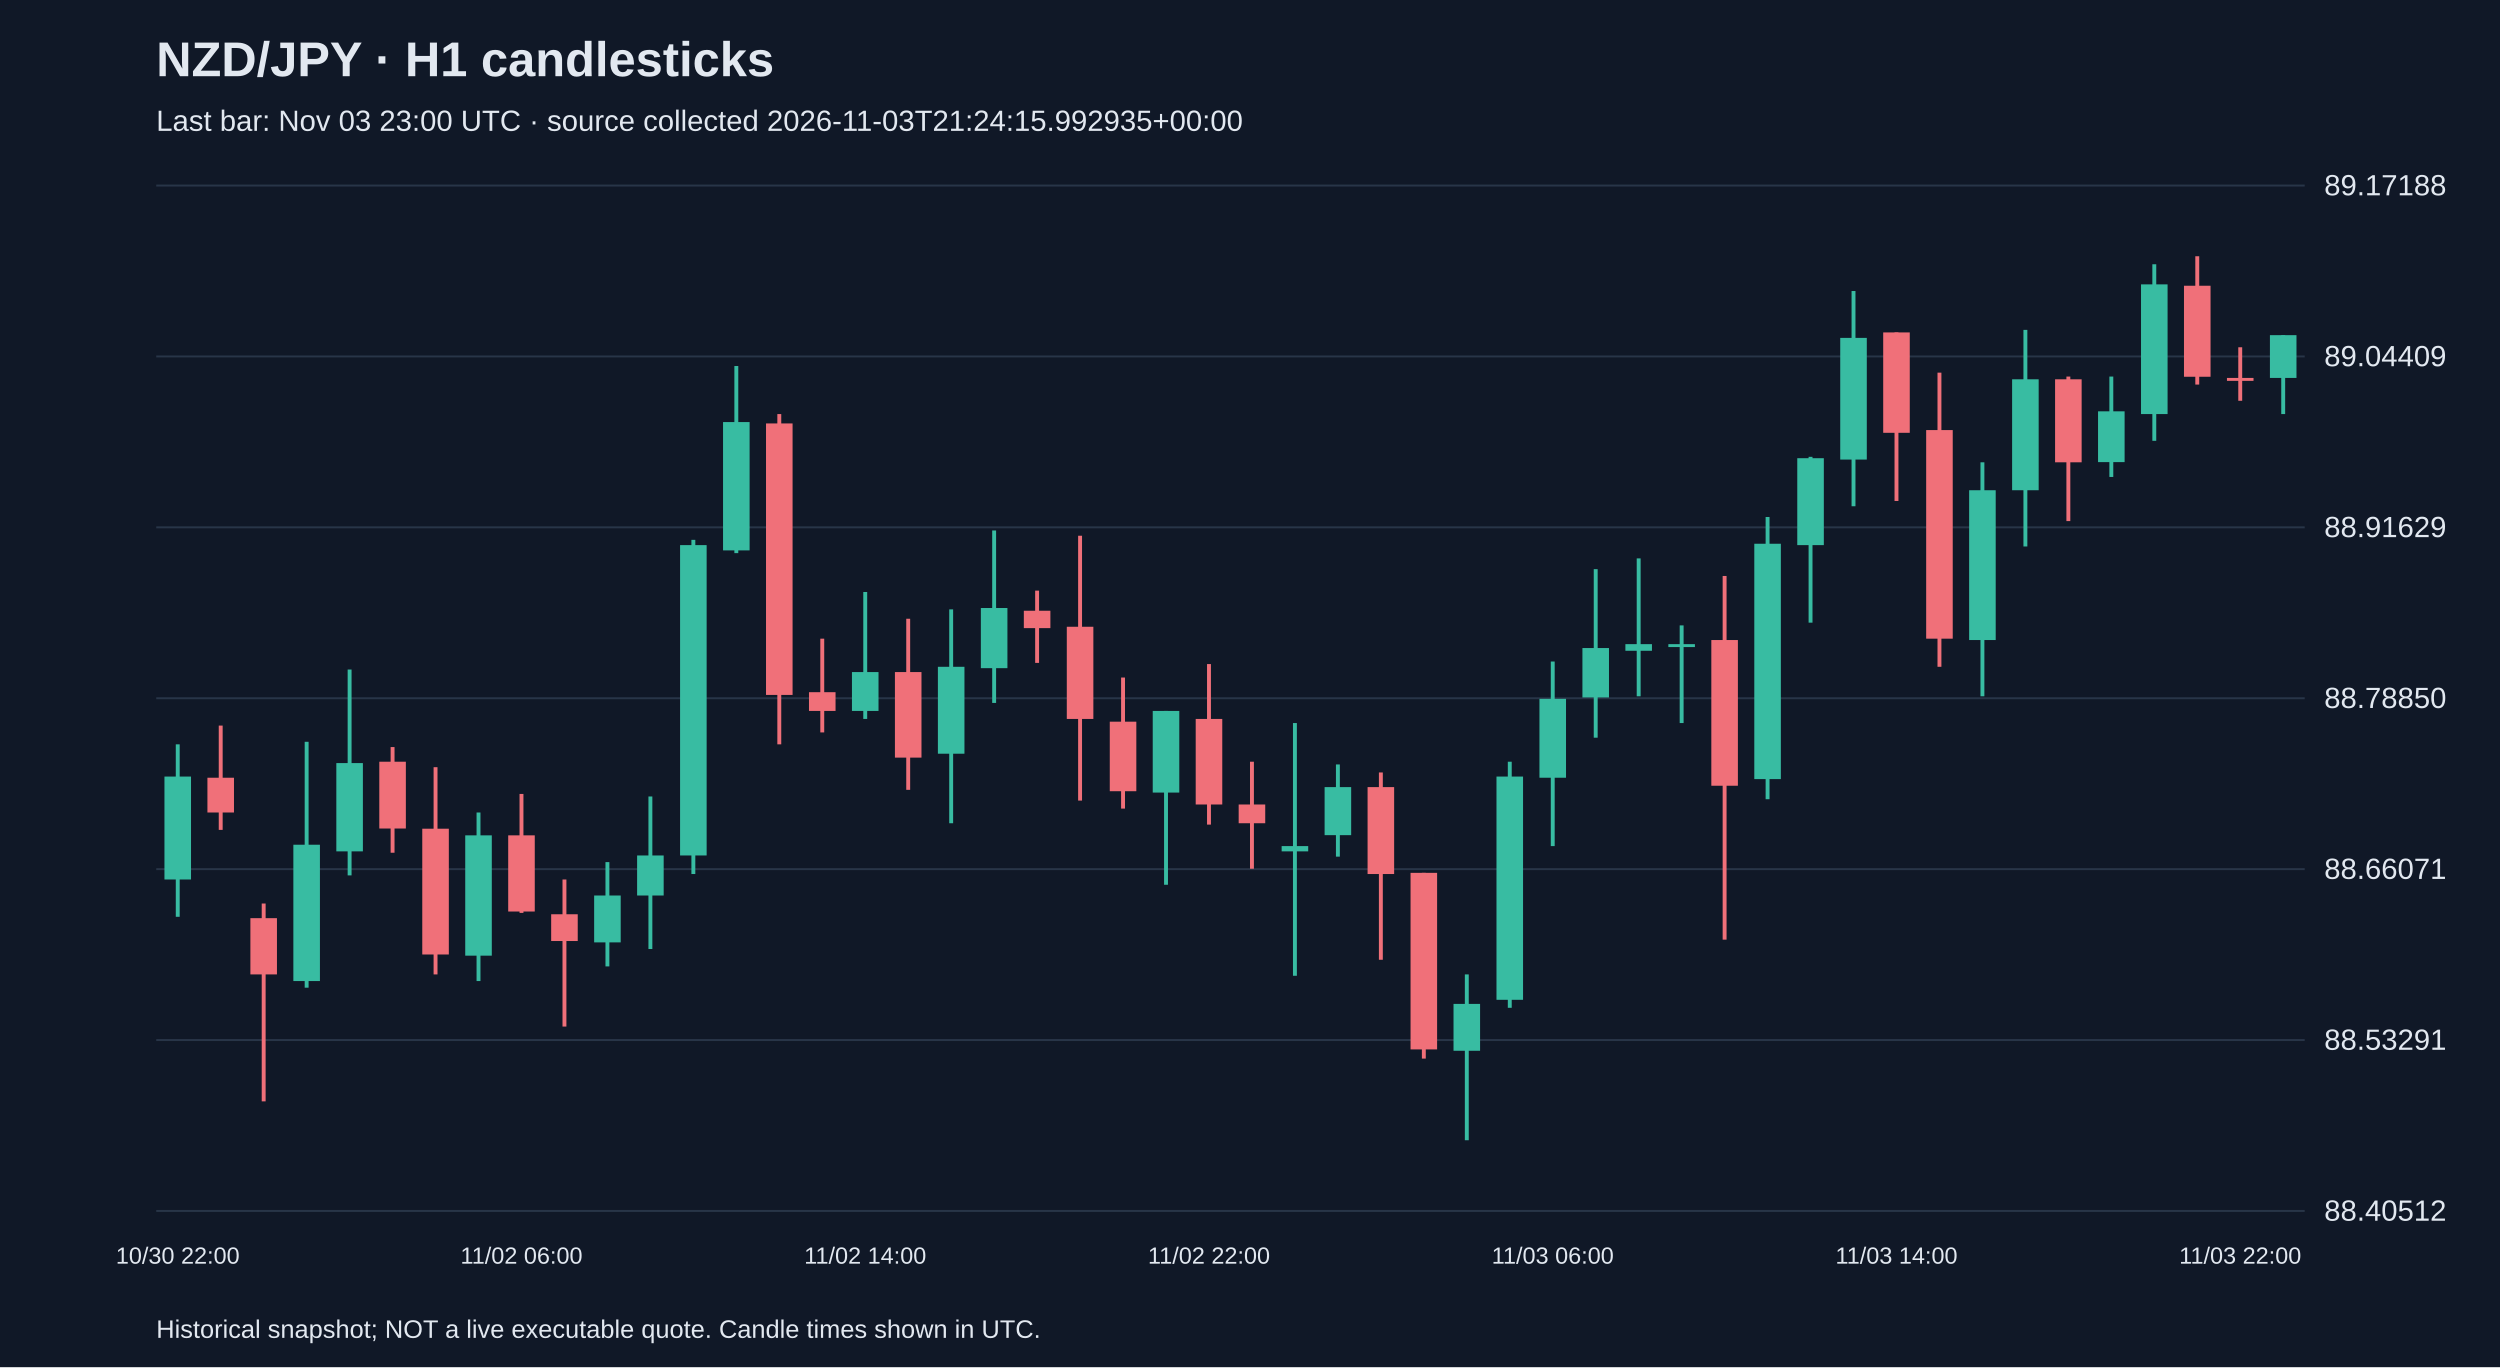
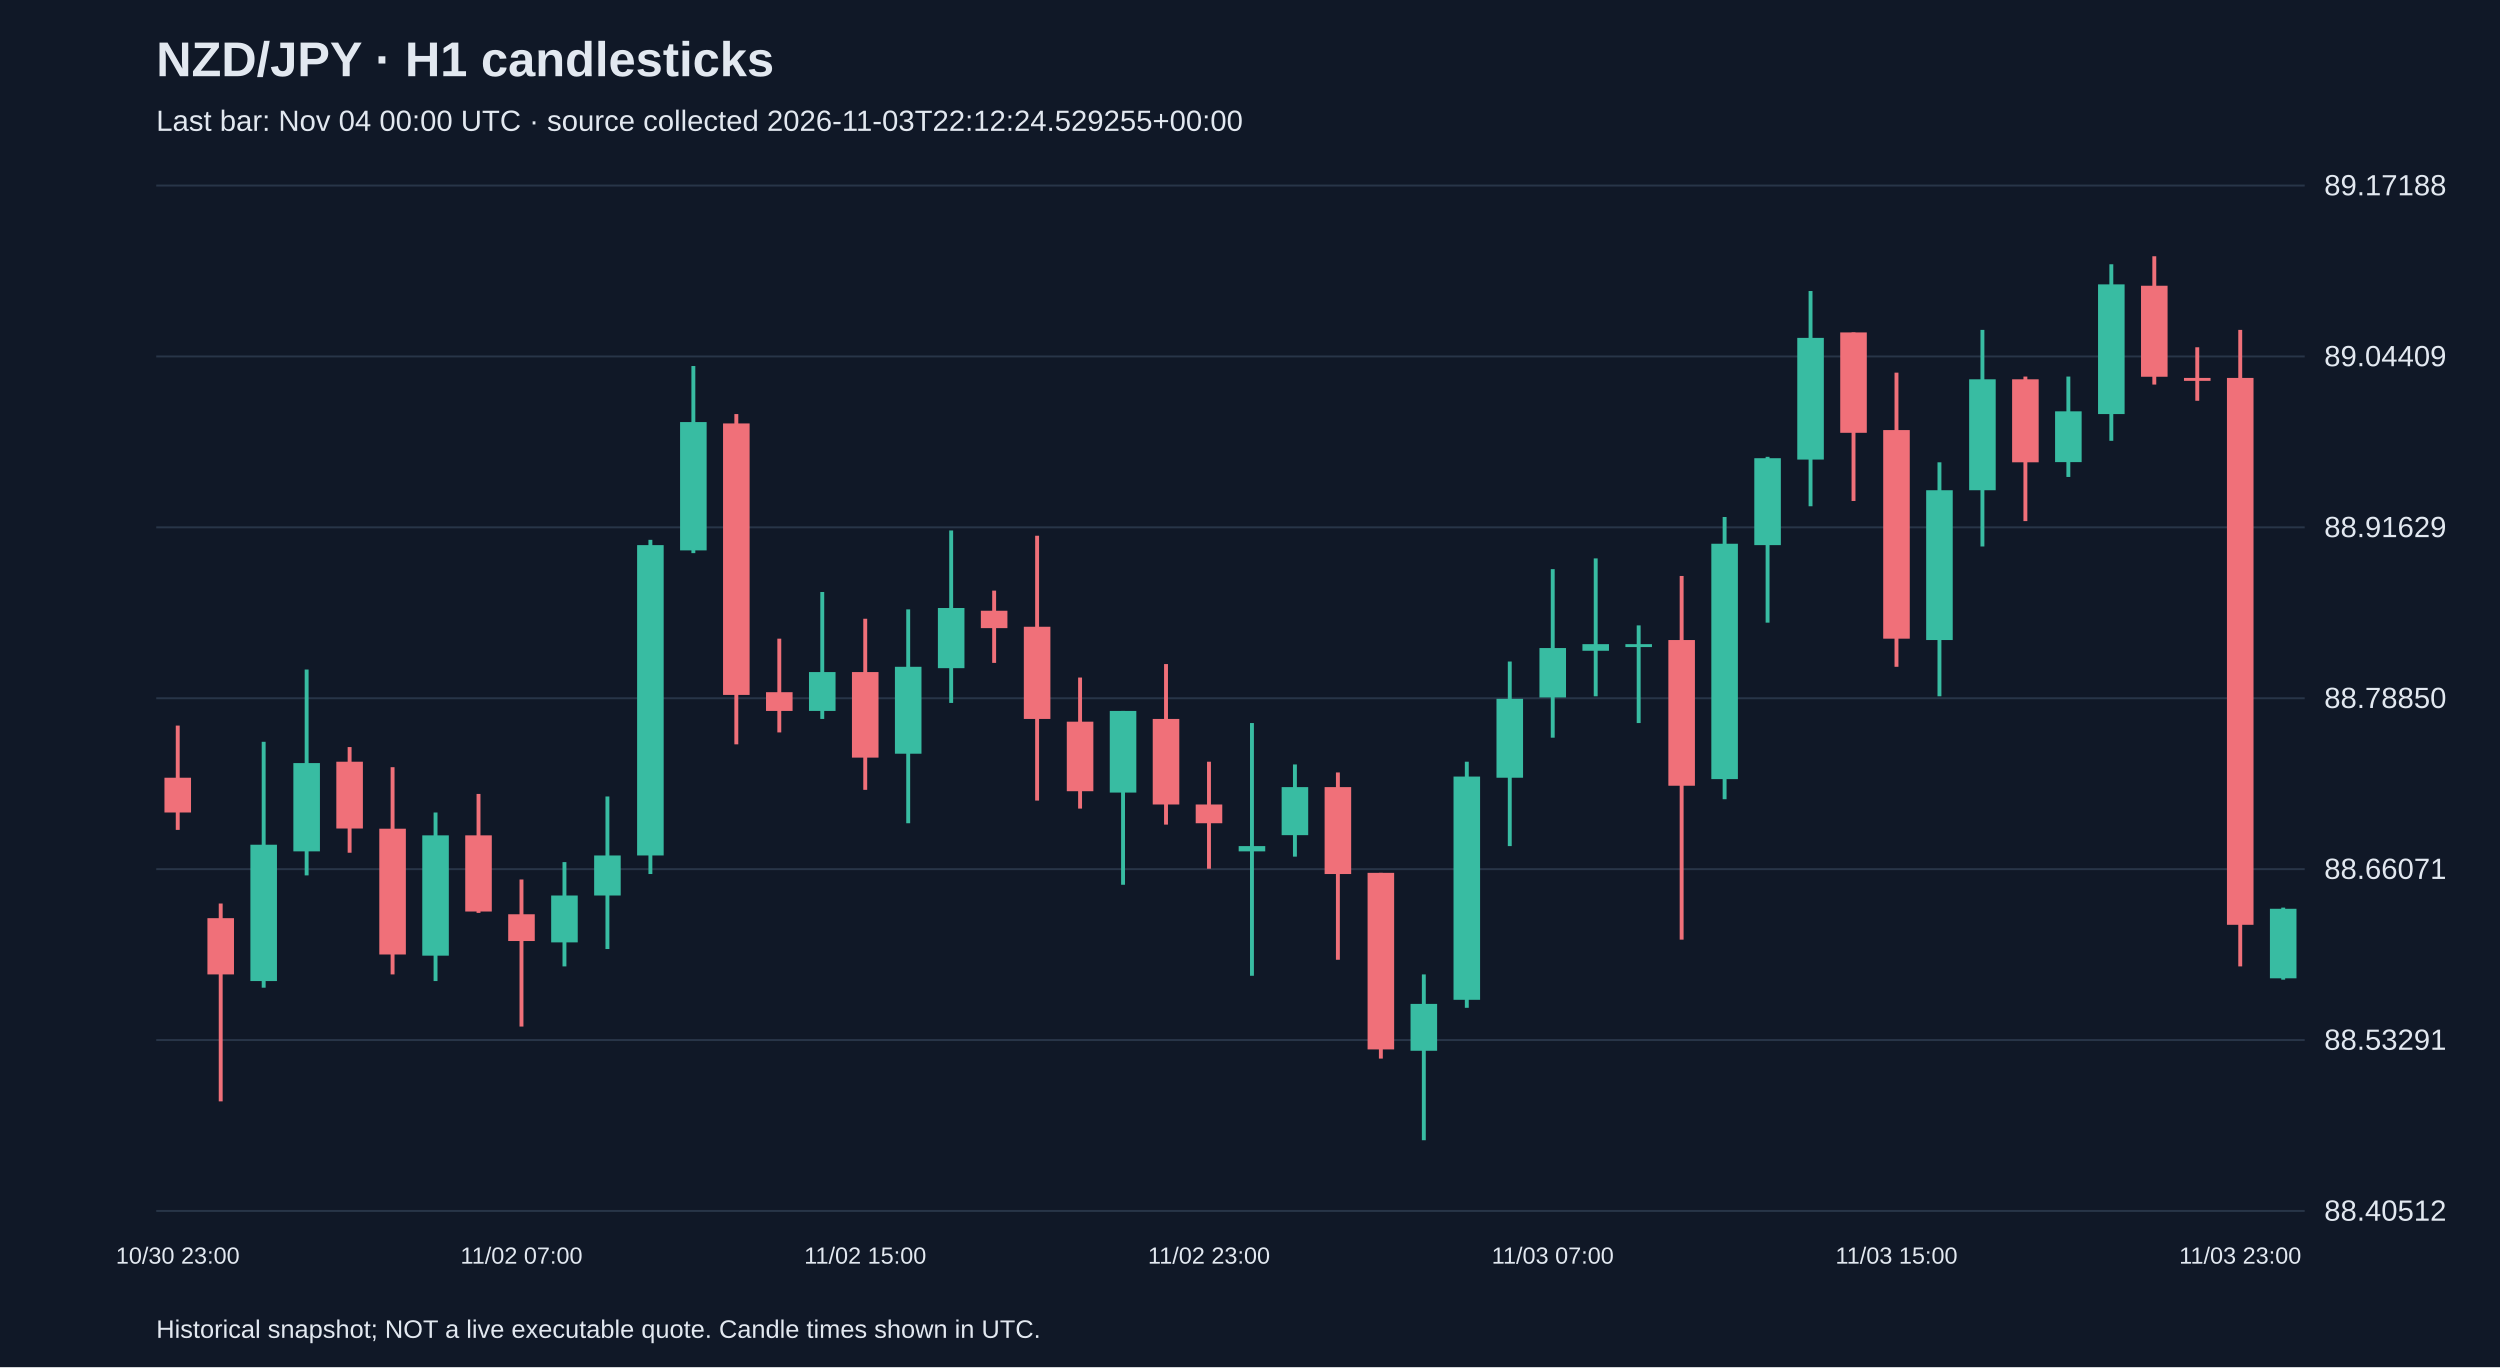
<svg xmlns="http://www.w3.org/2000/svg" viewBox="0 0 1280 700">
  <rect width="100%" height="100%" fill="#101827" />
  <style>text{font-family:Arial,sans-serif;fill:#e2e8f0}</style>
  <text x="80" y="39" font-size="25" font-weight="bold">NZD/JPY · H1 candlesticks</text>
-   <text x="80" y="67" font-size="15" fill="#a6b1c5">Last bar: Nov 03 23:00 UTC · source collected 2026-11-03T21:24:15.992935+00:00</text>
+   <text x="80" y="67" font-size="15" fill="#a6b1c5">Last bar: Nov 04 00:00 UTC · source collected 2026-11-03T22:12:24.529255+00:00</text>
  <line x1="80" y1="620.0" x2="1180" y2="620.0" stroke="#283548" />
  <text x="1190" y="625.0" font-size="15">88.40512</text>
  <line x1="80" y1="532.5" x2="1180" y2="532.5" stroke="#283548" />
  <text x="1190" y="537.5" font-size="15">88.53291</text>
  <line x1="80" y1="445.0" x2="1180" y2="445.0" stroke="#283548" />
  <text x="1190" y="450.0" font-size="15">88.66071</text>
  <line x1="80" y1="357.5" x2="1180" y2="357.5" stroke="#283548" />
  <text x="1190" y="362.5" font-size="15">88.78850</text>
  <line x1="80" y1="270.0" x2="1180" y2="270.0" stroke="#283548" />
  <text x="1190" y="275.0" font-size="15">88.91629</text>
  <line x1="80" y1="182.5" x2="1180" y2="182.5" stroke="#283548" />
  <text x="1190" y="187.5" font-size="15">89.04409</text>
  <line x1="80" y1="95.0" x2="1180" y2="95.0" stroke="#283548" />
  <text x="1190" y="100.0" font-size="15">89.17188</text>
-   <line x1="91.0" y1="381.1" x2="91.0" y2="469.4" stroke="#38bca2" stroke-width="2" />
-   <rect x="84.2" y="397.6" width="13.6" height="52.7" fill="#38bca2" />
-   <text x="91.0" y="647" text-anchor="middle" font-size="12">10/30 22:00</text>
-   <line x1="113.0" y1="371.5" x2="113.0" y2="424.9" stroke="#f07079" stroke-width="2" />
-   <rect x="106.2" y="398.2" width="13.6" height="17.8" fill="#f07079" />
-   <line x1="135.0" y1="462.6" x2="135.0" y2="563.9" stroke="#f07079" stroke-width="2" />
-   <rect x="128.2" y="470.1" width="13.6" height="28.8" fill="#f07079" />
-   <line x1="157.0" y1="379.8" x2="157.0" y2="505.7" stroke="#38bca2" stroke-width="2" />
-   <rect x="150.2" y="432.5" width="13.6" height="69.8" fill="#38bca2" />
-   <line x1="179.0" y1="342.8" x2="179.0" y2="448.2" stroke="#38bca2" stroke-width="2" />
-   <rect x="172.2" y="390.7" width="13.6" height="45.2" fill="#38bca2" />
-   <line x1="201.0" y1="382.5" x2="201.0" y2="436.6" stroke="#f07079" stroke-width="2" />
-   <rect x="194.2" y="390.0" width="13.6" height="34.2" fill="#f07079" />
-   <line x1="223.0" y1="392.8" x2="223.0" y2="498.9" stroke="#f07079" stroke-width="2" />
-   <rect x="216.2" y="424.3" width="13.6" height="64.4" fill="#f07079" />
-   <line x1="245.0" y1="416.0" x2="245.0" y2="502.3" stroke="#38bca2" stroke-width="2" />
-   <rect x="238.2" y="427.7" width="13.6" height="61.6" fill="#38bca2" />
-   <line x1="267.0" y1="406.5" x2="267.0" y2="467.4" stroke="#f07079" stroke-width="2" />
-   <rect x="260.2" y="427.7" width="13.6" height="39.0" fill="#f07079" />
-   <text x="267.0" y="647" text-anchor="middle" font-size="12">11/02 06:00</text>
-   <line x1="289.0" y1="450.3" x2="289.0" y2="525.6" stroke="#f07079" stroke-width="2" />
-   <rect x="282.2" y="468.1" width="13.6" height="13.7" fill="#f07079" />
-   <line x1="311.0" y1="441.4" x2="311.0" y2="494.8" stroke="#38bca2" stroke-width="2" />
-   <rect x="304.2" y="458.5" width="13.6" height="24.0" fill="#38bca2" />
-   <line x1="333.0" y1="407.8" x2="333.0" y2="485.9" stroke="#38bca2" stroke-width="2" />
-   <rect x="326.2" y="438.0" width="13.6" height="20.5" fill="#38bca2" />
-   <line x1="355.0" y1="276.4" x2="355.0" y2="447.5" stroke="#38bca2" stroke-width="2" />
-   <rect x="348.2" y="279.1" width="13.6" height="158.9" fill="#38bca2" />
-   <line x1="377.0" y1="187.4" x2="377.0" y2="283.2" stroke="#38bca2" stroke-width="2" />
-   <rect x="370.2" y="216.1" width="13.6" height="65.7" fill="#38bca2" />
-   <line x1="399.0" y1="212.0" x2="399.0" y2="381.1" stroke="#f07079" stroke-width="2" />
-   <rect x="392.2" y="216.8" width="13.6" height="139.0" fill="#f07079" />
-   <line x1="421.0" y1="327.0" x2="421.0" y2="375.0" stroke="#f07079" stroke-width="2" />
-   <rect x="414.2" y="354.4" width="13.6" height="9.6" fill="#f07079" />
-   <line x1="443.0" y1="303.1" x2="443.0" y2="368.1" stroke="#38bca2" stroke-width="2" />
-   <rect x="436.2" y="344.1" width="13.6" height="19.9" fill="#38bca2" />
-   <text x="443.0" y="647" text-anchor="middle" font-size="12">11/02 14:00</text>
-   <line x1="465.0" y1="316.8" x2="465.0" y2="404.4" stroke="#f07079" stroke-width="2" />
-   <rect x="458.2" y="344.1" width="13.6" height="43.8" fill="#f07079" />
-   <line x1="487.0" y1="312.0" x2="487.0" y2="421.5" stroke="#38bca2" stroke-width="2" />
-   <rect x="480.2" y="341.4" width="13.6" height="44.5" fill="#38bca2" />
-   <line x1="509.0" y1="271.6" x2="509.0" y2="359.9" stroke="#38bca2" stroke-width="2" />
-   <rect x="502.2" y="311.3" width="13.6" height="30.8" fill="#38bca2" />
-   <line x1="531.0" y1="302.4" x2="531.0" y2="339.4" stroke="#f07079" stroke-width="2" />
-   <rect x="524.2" y="312.7" width="13.6" height="8.9" fill="#f07079" />
-   <line x1="553.0" y1="274.3" x2="553.0" y2="409.9" stroke="#f07079" stroke-width="2" />
-   <rect x="546.2" y="320.9" width="13.6" height="47.2" fill="#f07079" />
-   <line x1="575.0" y1="346.9" x2="575.0" y2="414.0" stroke="#f07079" stroke-width="2" />
-   <rect x="568.2" y="369.5" width="13.6" height="35.6" fill="#f07079" />
-   <line x1="597.0" y1="364.0" x2="597.0" y2="453.0" stroke="#38bca2" stroke-width="2" />
-   <rect x="590.2" y="364.0" width="13.6" height="41.8" fill="#38bca2" />
-   <line x1="619.0" y1="340.0" x2="619.0" y2="422.2" stroke="#f07079" stroke-width="2" />
-   <rect x="612.2" y="368.1" width="13.6" height="43.8" fill="#f07079" />
-   <text x="619.0" y="647" text-anchor="middle" font-size="12">11/02 22:00</text>
-   <line x1="641.0" y1="390.0" x2="641.0" y2="444.8" stroke="#f07079" stroke-width="2" />
-   <rect x="634.2" y="411.9" width="13.6" height="9.6" fill="#f07079" />
-   <line x1="663.0" y1="370.2" x2="663.0" y2="499.6" stroke="#38bca2" stroke-width="2" />
-   <rect x="656.2" y="433.2" width="13.6" height="2.7" fill="#38bca2" />
-   <line x1="685.0" y1="391.4" x2="685.0" y2="438.6" stroke="#38bca2" stroke-width="2" />
-   <rect x="678.2" y="403.0" width="13.6" height="24.6" fill="#38bca2" />
-   <line x1="707.0" y1="395.5" x2="707.0" y2="491.4" stroke="#f07079" stroke-width="2" />
-   <rect x="700.2" y="403.0" width="13.6" height="44.5" fill="#f07079" />
-   <line x1="729.0" y1="446.9" x2="729.0" y2="542.0" stroke="#f07079" stroke-width="2" />
-   <rect x="722.2" y="446.9" width="13.6" height="90.4" fill="#f07079" />
-   <line x1="751.0" y1="498.9" x2="751.0" y2="583.8" stroke="#38bca2" stroke-width="2" />
-   <rect x="744.2" y="514.0" width="13.6" height="24.0" fill="#38bca2" />
-   <line x1="773.0" y1="390.0" x2="773.0" y2="516.0" stroke="#38bca2" stroke-width="2" />
-   <rect x="766.2" y="397.6" width="13.6" height="114.3" fill="#38bca2" />
-   <line x1="795.0" y1="338.7" x2="795.0" y2="433.2" stroke="#38bca2" stroke-width="2" />
-   <rect x="788.2" y="357.8" width="13.6" height="40.4" fill="#38bca2" />
-   <text x="795.0" y="647" text-anchor="middle" font-size="12">11/03 06:00</text>
-   <line x1="817.0" y1="291.4" x2="817.0" y2="377.7" stroke="#38bca2" stroke-width="2" />
-   <rect x="810.2" y="331.8" width="13.6" height="25.3" fill="#38bca2" />
-   <line x1="839.0" y1="285.9" x2="839.0" y2="356.5" stroke="#38bca2" stroke-width="2" />
-   <rect x="832.2" y="329.8" width="13.6" height="3.4" fill="#38bca2" />
-   <line x1="861.0" y1="320.2" x2="861.0" y2="370.2" stroke="#38bca2" stroke-width="2" />
-   <rect x="854.2" y="329.8" width="13.6" height="1.5" fill="#38bca2" />
-   <line x1="883.0" y1="294.9" x2="883.0" y2="481.1" stroke="#f07079" stroke-width="2" />
-   <rect x="876.2" y="327.7" width="13.6" height="74.6" fill="#f07079" />
-   <line x1="905.0" y1="264.7" x2="905.0" y2="409.2" stroke="#38bca2" stroke-width="2" />
-   <rect x="898.2" y="278.4" width="13.6" height="120.5" fill="#38bca2" />
-   <line x1="927.0" y1="233.9" x2="927.0" y2="318.8" stroke="#38bca2" stroke-width="2" />
-   <rect x="920.2" y="234.6" width="13.6" height="44.5" fill="#38bca2" />
-   <line x1="949.0" y1="149.0" x2="949.0" y2="259.2" stroke="#38bca2" stroke-width="2" />
-   <rect x="942.2" y="173.0" width="13.6" height="62.3" fill="#38bca2" />
-   <line x1="971.0" y1="170.2" x2="971.0" y2="256.5" stroke="#f07079" stroke-width="2" />
-   <rect x="964.2" y="170.2" width="13.6" height="51.4" fill="#f07079" />
-   <text x="971.0" y="647" text-anchor="middle" font-size="12">11/03 14:00</text>
-   <line x1="993.0" y1="190.8" x2="993.0" y2="341.4" stroke="#f07079" stroke-width="2" />
-   <rect x="986.2" y="220.2" width="13.6" height="106.8" fill="#f07079" />
-   <line x1="1015.0" y1="236.7" x2="1015.0" y2="356.5" stroke="#38bca2" stroke-width="2" />
-   <rect x="1008.2" y="251.0" width="13.6" height="76.7" fill="#38bca2" />
-   <line x1="1037.0" y1="168.9" x2="1037.0" y2="279.8" stroke="#38bca2" stroke-width="2" />
-   <rect x="1030.2" y="194.2" width="13.6" height="56.8" fill="#38bca2" />
-   <line x1="1059.0" y1="192.8" x2="1059.0" y2="266.8" stroke="#f07079" stroke-width="2" />
-   <rect x="1052.2" y="194.2" width="13.6" height="42.5" fill="#f07079" />
-   <line x1="1081.0" y1="192.8" x2="1081.0" y2="244.2" stroke="#38bca2" stroke-width="2" />
-   <rect x="1074.2" y="210.6" width="13.6" height="26.0" fill="#38bca2" />
-   <line x1="1103.0" y1="135.3" x2="1103.0" y2="225.7" stroke="#38bca2" stroke-width="2" />
-   <rect x="1096.2" y="145.6" width="13.6" height="66.4" fill="#38bca2" />
-   <line x1="1125.0" y1="131.2" x2="1125.0" y2="196.9" stroke="#f07079" stroke-width="2" />
-   <rect x="1118.2" y="146.3" width="13.6" height="46.6" fill="#f07079" />
-   <line x1="1147.0" y1="177.8" x2="1147.0" y2="205.2" stroke="#f07079" stroke-width="2" />
-   <rect x="1140.2" y="193.5" width="13.6" height="1.5" fill="#f07079" />
-   <text x="1147.0" y="647" text-anchor="middle" font-size="12">11/03 22:00</text>
-   <line x1="1169.0" y1="171.6" x2="1169.0" y2="212.0" stroke="#38bca2" stroke-width="2" />
-   <rect x="1162.2" y="171.6" width="13.6" height="21.9" fill="#38bca2" />
+   <line x1="91.0" y1="371.5" x2="91.0" y2="424.9" stroke="#f07079" stroke-width="2" />
+   <rect x="84.2" y="398.2" width="13.6" height="17.8" fill="#f07079" />
+   <text x="91.0" y="647" text-anchor="middle" font-size="12">10/30 23:00</text>
+   <line x1="113.0" y1="462.6" x2="113.0" y2="563.9" stroke="#f07079" stroke-width="2" />
+   <rect x="106.2" y="470.1" width="13.6" height="28.8" fill="#f07079" />
+   <line x1="135.0" y1="379.8" x2="135.0" y2="505.7" stroke="#38bca2" stroke-width="2" />
+   <rect x="128.2" y="432.5" width="13.6" height="69.8" fill="#38bca2" />
+   <line x1="157.0" y1="342.8" x2="157.0" y2="448.2" stroke="#38bca2" stroke-width="2" />
+   <rect x="150.2" y="390.7" width="13.6" height="45.2" fill="#38bca2" />
+   <line x1="179.0" y1="382.5" x2="179.0" y2="436.6" stroke="#f07079" stroke-width="2" />
+   <rect x="172.2" y="390.0" width="13.6" height="34.2" fill="#f07079" />
+   <line x1="201.0" y1="392.8" x2="201.0" y2="498.9" stroke="#f07079" stroke-width="2" />
+   <rect x="194.2" y="424.3" width="13.6" height="64.4" fill="#f07079" />
+   <line x1="223.0" y1="416.0" x2="223.0" y2="502.3" stroke="#38bca2" stroke-width="2" />
+   <rect x="216.2" y="427.7" width="13.6" height="61.6" fill="#38bca2" />
+   <line x1="245.0" y1="406.5" x2="245.0" y2="467.4" stroke="#f07079" stroke-width="2" />
+   <rect x="238.2" y="427.7" width="13.6" height="39.0" fill="#f07079" />
+   <line x1="267.0" y1="450.3" x2="267.0" y2="525.6" stroke="#f07079" stroke-width="2" />
+   <rect x="260.2" y="468.1" width="13.6" height="13.7" fill="#f07079" />
+   <text x="267.0" y="647" text-anchor="middle" font-size="12">11/02 07:00</text>
+   <line x1="289.0" y1="441.4" x2="289.0" y2="494.8" stroke="#38bca2" stroke-width="2" />
+   <rect x="282.2" y="458.5" width="13.6" height="24.0" fill="#38bca2" />
+   <line x1="311.0" y1="407.8" x2="311.0" y2="485.9" stroke="#38bca2" stroke-width="2" />
+   <rect x="304.2" y="438.0" width="13.6" height="20.5" fill="#38bca2" />
+   <line x1="333.0" y1="276.4" x2="333.0" y2="447.5" stroke="#38bca2" stroke-width="2" />
+   <rect x="326.2" y="279.1" width="13.6" height="158.9" fill="#38bca2" />
+   <line x1="355.0" y1="187.4" x2="355.0" y2="283.2" stroke="#38bca2" stroke-width="2" />
+   <rect x="348.2" y="216.1" width="13.6" height="65.7" fill="#38bca2" />
+   <line x1="377.0" y1="212.0" x2="377.0" y2="381.1" stroke="#f07079" stroke-width="2" />
+   <rect x="370.2" y="216.8" width="13.6" height="139.0" fill="#f07079" />
+   <line x1="399.0" y1="327.0" x2="399.0" y2="375.0" stroke="#f07079" stroke-width="2" />
+   <rect x="392.2" y="354.4" width="13.6" height="9.6" fill="#f07079" />
+   <line x1="421.0" y1="303.1" x2="421.0" y2="368.1" stroke="#38bca2" stroke-width="2" />
+   <rect x="414.2" y="344.1" width="13.6" height="19.9" fill="#38bca2" />
+   <line x1="443.0" y1="316.8" x2="443.0" y2="404.4" stroke="#f07079" stroke-width="2" />
+   <rect x="436.2" y="344.1" width="13.6" height="43.8" fill="#f07079" />
+   <text x="443.0" y="647" text-anchor="middle" font-size="12">11/02 15:00</text>
+   <line x1="465.0" y1="312.0" x2="465.0" y2="421.5" stroke="#38bca2" stroke-width="2" />
+   <rect x="458.2" y="341.4" width="13.6" height="44.5" fill="#38bca2" />
+   <line x1="487.0" y1="271.6" x2="487.0" y2="359.9" stroke="#38bca2" stroke-width="2" />
+   <rect x="480.2" y="311.3" width="13.6" height="30.8" fill="#38bca2" />
+   <line x1="509.0" y1="302.4" x2="509.0" y2="339.4" stroke="#f07079" stroke-width="2" />
+   <rect x="502.2" y="312.7" width="13.6" height="8.9" fill="#f07079" />
+   <line x1="531.0" y1="274.3" x2="531.0" y2="409.9" stroke="#f07079" stroke-width="2" />
+   <rect x="524.2" y="320.9" width="13.6" height="47.2" fill="#f07079" />
+   <line x1="553.0" y1="346.9" x2="553.0" y2="414.0" stroke="#f07079" stroke-width="2" />
+   <rect x="546.2" y="369.5" width="13.6" height="35.6" fill="#f07079" />
+   <line x1="575.0" y1="364.0" x2="575.0" y2="453.0" stroke="#38bca2" stroke-width="2" />
+   <rect x="568.2" y="364.0" width="13.6" height="41.8" fill="#38bca2" />
+   <line x1="597.0" y1="340.0" x2="597.0" y2="422.2" stroke="#f07079" stroke-width="2" />
+   <rect x="590.2" y="368.1" width="13.6" height="43.8" fill="#f07079" />
+   <line x1="619.0" y1="390.0" x2="619.0" y2="444.8" stroke="#f07079" stroke-width="2" />
+   <rect x="612.2" y="411.9" width="13.6" height="9.6" fill="#f07079" />
+   <text x="619.0" y="647" text-anchor="middle" font-size="12">11/02 23:00</text>
+   <line x1="641.0" y1="370.2" x2="641.0" y2="499.6" stroke="#38bca2" stroke-width="2" />
+   <rect x="634.2" y="433.2" width="13.6" height="2.7" fill="#38bca2" />
+   <line x1="663.0" y1="391.4" x2="663.0" y2="438.6" stroke="#38bca2" stroke-width="2" />
+   <rect x="656.2" y="403.0" width="13.6" height="24.6" fill="#38bca2" />
+   <line x1="685.0" y1="395.5" x2="685.0" y2="491.4" stroke="#f07079" stroke-width="2" />
+   <rect x="678.2" y="403.0" width="13.6" height="44.5" fill="#f07079" />
+   <line x1="707.0" y1="446.9" x2="707.0" y2="542.0" stroke="#f07079" stroke-width="2" />
+   <rect x="700.2" y="446.9" width="13.6" height="90.4" fill="#f07079" />
+   <line x1="729.0" y1="498.9" x2="729.0" y2="583.8" stroke="#38bca2" stroke-width="2" />
+   <rect x="722.2" y="514.0" width="13.6" height="24.0" fill="#38bca2" />
+   <line x1="751.0" y1="390.0" x2="751.0" y2="516.0" stroke="#38bca2" stroke-width="2" />
+   <rect x="744.2" y="397.6" width="13.6" height="114.3" fill="#38bca2" />
+   <line x1="773.0" y1="338.7" x2="773.0" y2="433.2" stroke="#38bca2" stroke-width="2" />
+   <rect x="766.2" y="357.8" width="13.6" height="40.4" fill="#38bca2" />
+   <line x1="795.0" y1="291.4" x2="795.0" y2="377.7" stroke="#38bca2" stroke-width="2" />
+   <rect x="788.2" y="331.8" width="13.6" height="25.3" fill="#38bca2" />
+   <text x="795.0" y="647" text-anchor="middle" font-size="12">11/03 07:00</text>
+   <line x1="817.0" y1="285.9" x2="817.0" y2="356.5" stroke="#38bca2" stroke-width="2" />
+   <rect x="810.2" y="329.8" width="13.6" height="3.4" fill="#38bca2" />
+   <line x1="839.0" y1="320.2" x2="839.0" y2="370.2" stroke="#38bca2" stroke-width="2" />
+   <rect x="832.2" y="329.8" width="13.6" height="1.5" fill="#38bca2" />
+   <line x1="861.0" y1="294.9" x2="861.0" y2="481.1" stroke="#f07079" stroke-width="2" />
+   <rect x="854.2" y="327.7" width="13.6" height="74.6" fill="#f07079" />
+   <line x1="883.0" y1="264.7" x2="883.0" y2="409.2" stroke="#38bca2" stroke-width="2" />
+   <rect x="876.2" y="278.4" width="13.6" height="120.5" fill="#38bca2" />
+   <line x1="905.0" y1="233.9" x2="905.0" y2="318.8" stroke="#38bca2" stroke-width="2" />
+   <rect x="898.2" y="234.6" width="13.6" height="44.5" fill="#38bca2" />
+   <line x1="927.0" y1="149.0" x2="927.0" y2="259.2" stroke="#38bca2" stroke-width="2" />
+   <rect x="920.2" y="173.0" width="13.6" height="62.3" fill="#38bca2" />
+   <line x1="949.0" y1="170.2" x2="949.0" y2="256.5" stroke="#f07079" stroke-width="2" />
+   <rect x="942.2" y="170.2" width="13.6" height="51.4" fill="#f07079" />
+   <line x1="971.0" y1="190.8" x2="971.0" y2="341.4" stroke="#f07079" stroke-width="2" />
+   <rect x="964.2" y="220.2" width="13.6" height="106.8" fill="#f07079" />
+   <text x="971.0" y="647" text-anchor="middle" font-size="12">11/03 15:00</text>
+   <line x1="993.0" y1="236.7" x2="993.0" y2="356.5" stroke="#38bca2" stroke-width="2" />
+   <rect x="986.2" y="251.0" width="13.6" height="76.7" fill="#38bca2" />
+   <line x1="1015.0" y1="168.9" x2="1015.0" y2="279.8" stroke="#38bca2" stroke-width="2" />
+   <rect x="1008.2" y="194.2" width="13.6" height="56.8" fill="#38bca2" />
+   <line x1="1037.0" y1="192.8" x2="1037.0" y2="266.8" stroke="#f07079" stroke-width="2" />
+   <rect x="1030.2" y="194.2" width="13.6" height="42.5" fill="#f07079" />
+   <line x1="1059.0" y1="192.8" x2="1059.0" y2="244.2" stroke="#38bca2" stroke-width="2" />
+   <rect x="1052.2" y="210.6" width="13.6" height="26.0" fill="#38bca2" />
+   <line x1="1081.0" y1="135.3" x2="1081.0" y2="225.7" stroke="#38bca2" stroke-width="2" />
+   <rect x="1074.2" y="145.6" width="13.6" height="66.4" fill="#38bca2" />
+   <line x1="1103.0" y1="131.2" x2="1103.0" y2="196.9" stroke="#f07079" stroke-width="2" />
+   <rect x="1096.2" y="146.3" width="13.6" height="46.6" fill="#f07079" />
+   <line x1="1125.0" y1="177.8" x2="1125.0" y2="205.2" stroke="#f07079" stroke-width="2" />
+   <rect x="1118.2" y="193.5" width="13.6" height="1.5" fill="#f07079" />
+   <line x1="1147.0" y1="168.9" x2="1147.0" y2="494.8" stroke="#f07079" stroke-width="2" />
+   <rect x="1140.2" y="193.5" width="13.6" height="280.0" fill="#f07079" />
+   <text x="1147.0" y="647" text-anchor="middle" font-size="12">11/03 23:00</text>
+   <line x1="1169.0" y1="464.7" x2="1169.0" y2="501.6" stroke="#38bca2" stroke-width="2" />
+   <rect x="1162.2" y="465.3" width="13.6" height="35.6" fill="#38bca2" />
  <text x="80" y="685" font-size="13">Historical snapshot; NOT a live executable quote. Candle times shown in UTC.</text>
</svg>
